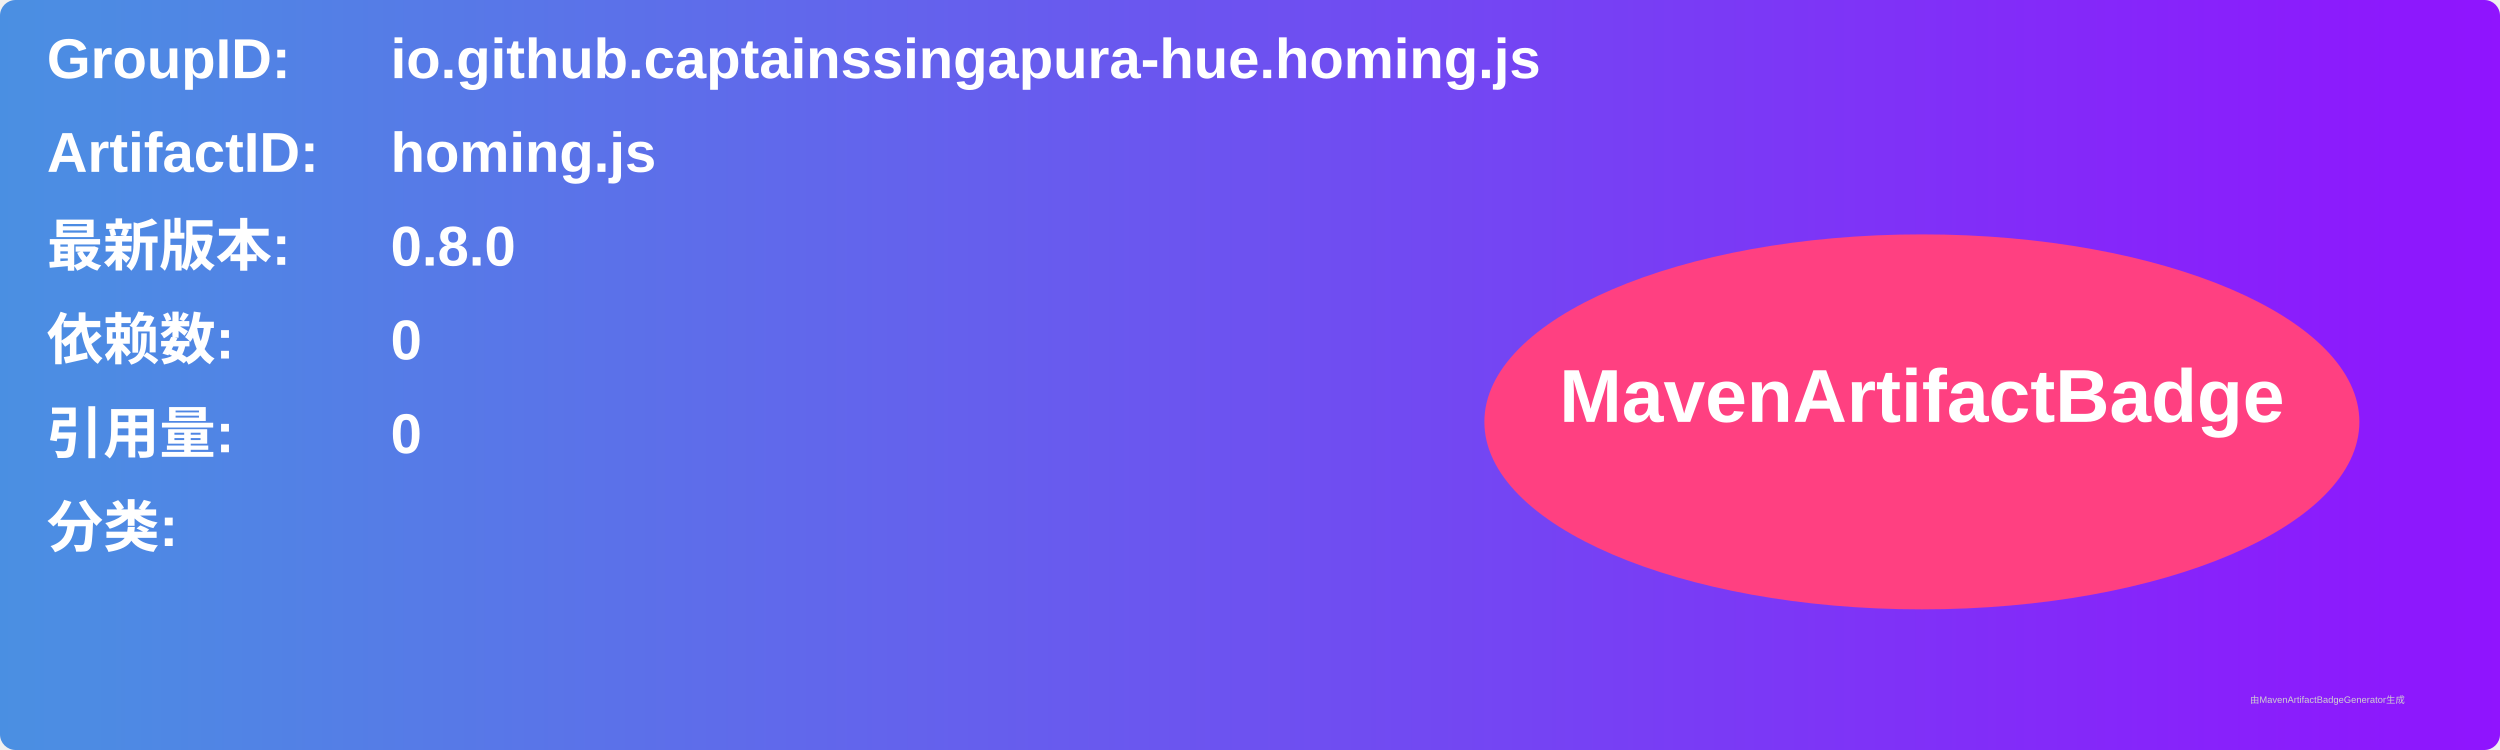
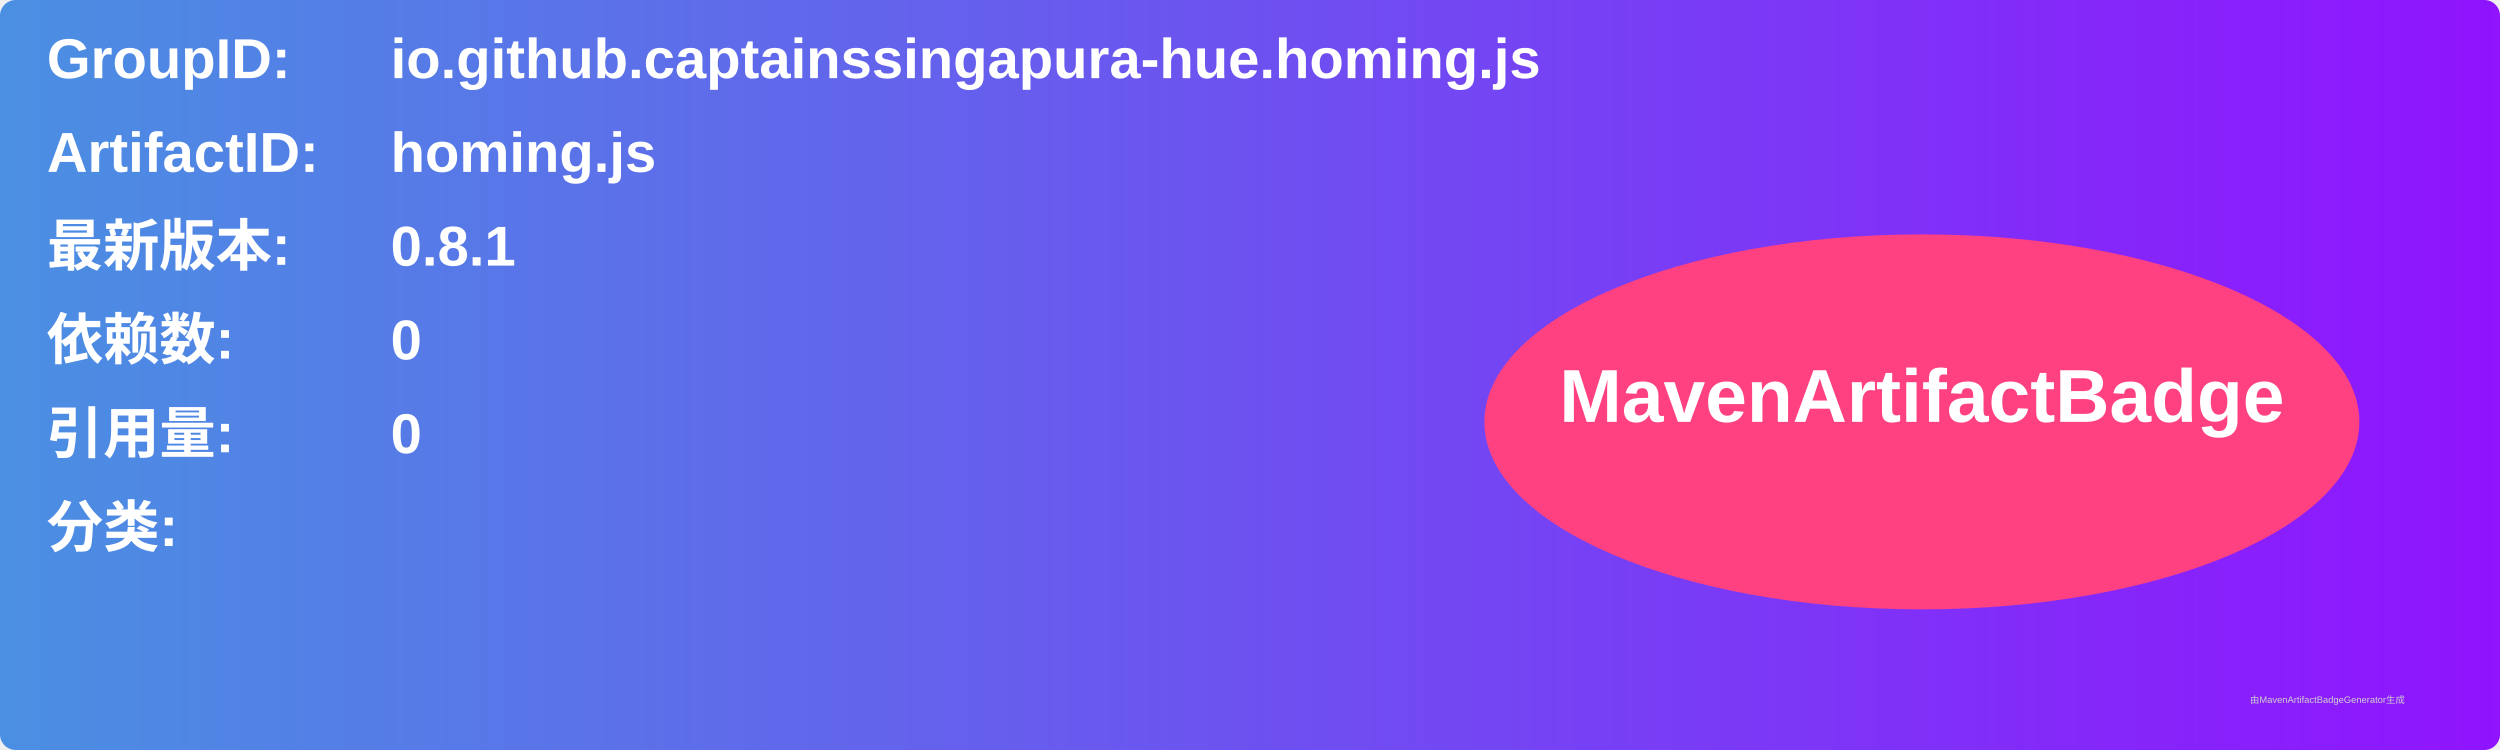
<svg xmlns="http://www.w3.org/2000/svg" width="800" height="240" viewBox="0 0 800 240">
  <linearGradient id="grad" x1="0%" y1="0%" x2="100%" y2="0%">
    <stop offset="0%" stop-color="#4a90e2" />
    <stop offset="100%" stop-color="#9013fe" />
  </linearGradient>
  <rect width="100%" height="100%" rx="5" ry="5" fill="url(#grad)" />
  <g transform="translate(15, 15)">
    <text x="0" y="10" font-family="Arial" font-size="18" fill="white" font-weight="bold" width="260">GroupID:</text>
    <text x="110" y="10" font-family="Arial" font-size="18" fill="white" font-weight="bold" width="460">io.github.captainssingapura-hue.homing.js</text>
    <text x="0" y="40" font-family="Arial" font-size="18" fill="white" font-weight="bold" width="260">ArtifactID:</text>
    <text x="110" y="40" font-family="Arial" font-size="18" fill="white" font-weight="bold" width="460">homing.js</text>
    <text x="0" y="70" font-family="Arial" font-size="18" fill="white" font-weight="bold">最新版本:</text>
    <text x="110" y="70" font-family="Arial" font-size="18" fill="white" font-weight="bold">
-       <tspan font-weight="bold">0.8.0</tspan>
+       <tspan font-weight="bold">0.8.1</tspan>
    </text>
    <text x="0" y="100" font-family="Arial" font-size="18" fill="white" font-weight="bold">依赖数: </text>
    <text x="110" y="100" font-family="Arial" font-size="18" fill="white">
      <tspan font-weight="bold">0</tspan>
    </text>
    <text x="0" y="130" font-family="Arial" font-size="18" fill="white" font-weight="bold">引用量: </text>
    <text x="110" y="130" font-family="Arial" font-size="18" fill="white">
      <tspan font-weight="bold">0</tspan>
    </text>
    <text x="0" y="160" font-family="Arial" font-size="18" fill="white" font-weight="bold">分类:</text>
    <text x="10" y="190" font-family="Arial" font-size="10" fill="white">
      <tspan font-weight="bold" />
    </text>
    <ellipse cx="600" cy="120" rx="140" ry="60" fill="#ff4081" />
    <text x="600" y="120" text-anchor="middle" font-family="Arial" font-size="24" fill="white" font-weight="bold">MavenArtifactBadge</text>
  </g>
  <text x="720" y="225" font-family="Arial" font-size="3" fill="#d0d0d0">由MavenArtifactBadgeGenerator生成</text>
</svg>
